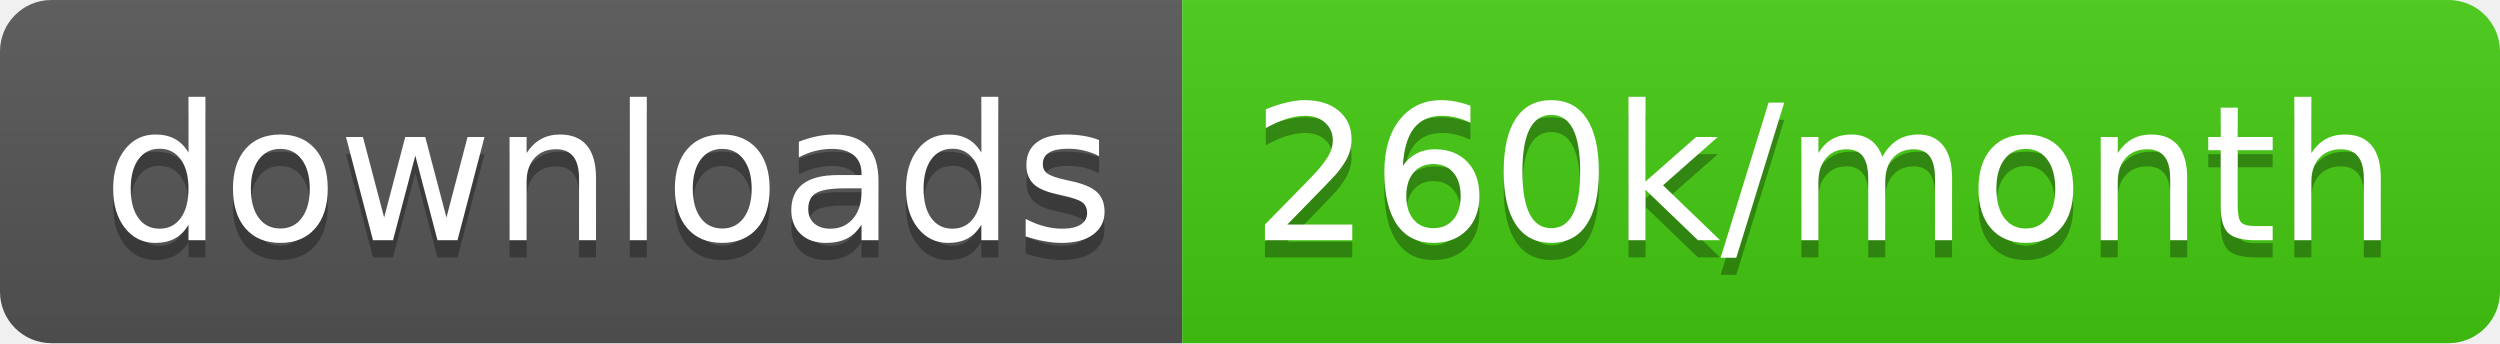
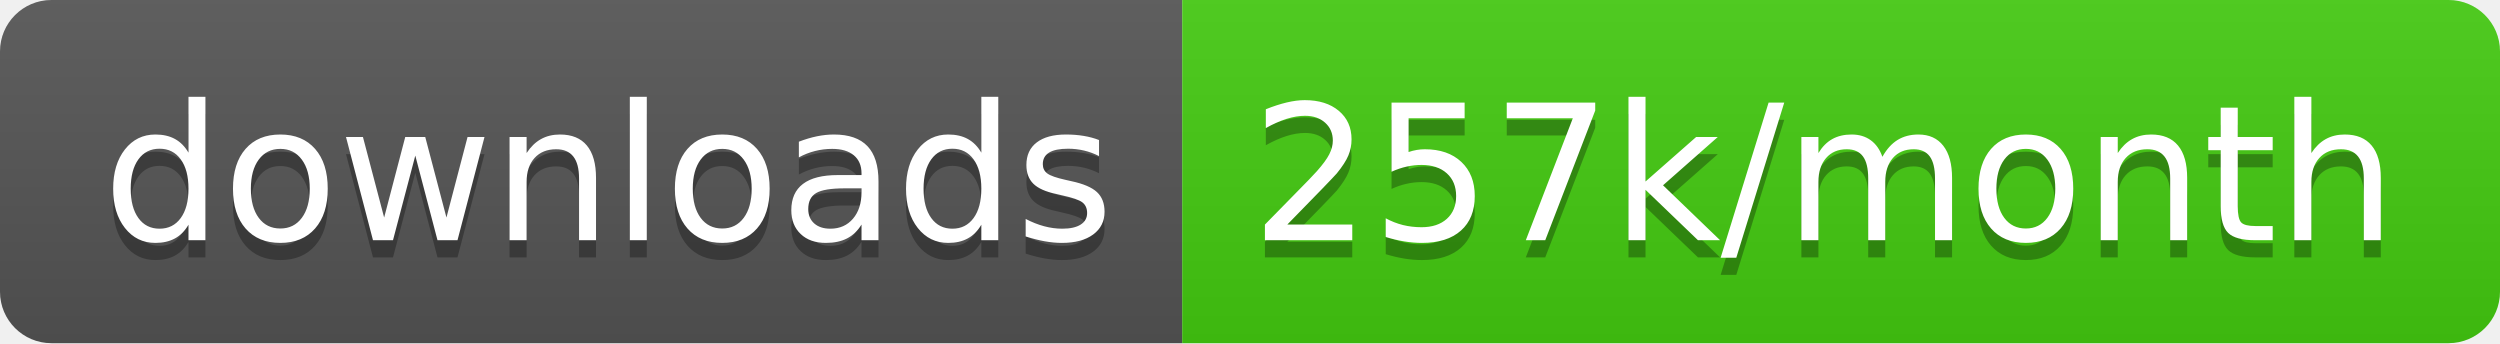
<svg xmlns="http://www.w3.org/2000/svg" width="145.7" height="20">
  <linearGradient id="smooth" x2="0" y2="100%">
    <stop offset="0" stop-color="#bbb" stop-opacity=".1" />
    <stop offset="1" stop-opacity=".1" />
  </linearGradient>
  <clipPath id="round">
    <rect width="145.7" height="20" rx="3" fill="#fff" />
  </clipPath>
  <g clip-path="url(#round)">
    <rect width="68.9" height="20" fill="#555" />
    <rect x="68.9" width="76.8" height="20" fill="#4c1" />
    <rect width="145.7" height="20" fill="url(#smooth)" />
  </g>
  <g fill="#fff" text-anchor="middle" font-family="DejaVu Sans,Verdana,Geneva,sans-serif" font-size="110">
    <text x="354.5" y="150" fill="#010101" fill-opacity=".3" transform="scale(0.1)" textLength="589.0" lengthAdjust="spacing">downloads</text>
    <text x="354.5" y="140" transform="scale(0.1)" textLength="589.0" lengthAdjust="spacing">downloads</text>
-     <text x="1063.0" y="150" fill="#010101" fill-opacity=".3" transform="scale(0.1)" textLength="668.0" lengthAdjust="spacing">260k/month</text>
-     <text x="1063.0" y="140" transform="scale(0.1)" textLength="668.0" lengthAdjust="spacing">260k/month</text>
+     <text x="1063.0" y="150" fill="#010101" fill-opacity=".3" transform="scale(0.1)" textLength="668.0" lengthAdjust="spacing">257k/month</text>
+     <text x="1063.0" y="140" transform="scale(0.1)" textLength="668.0" lengthAdjust="spacing">257k/month</text>
  </g>
</svg>
